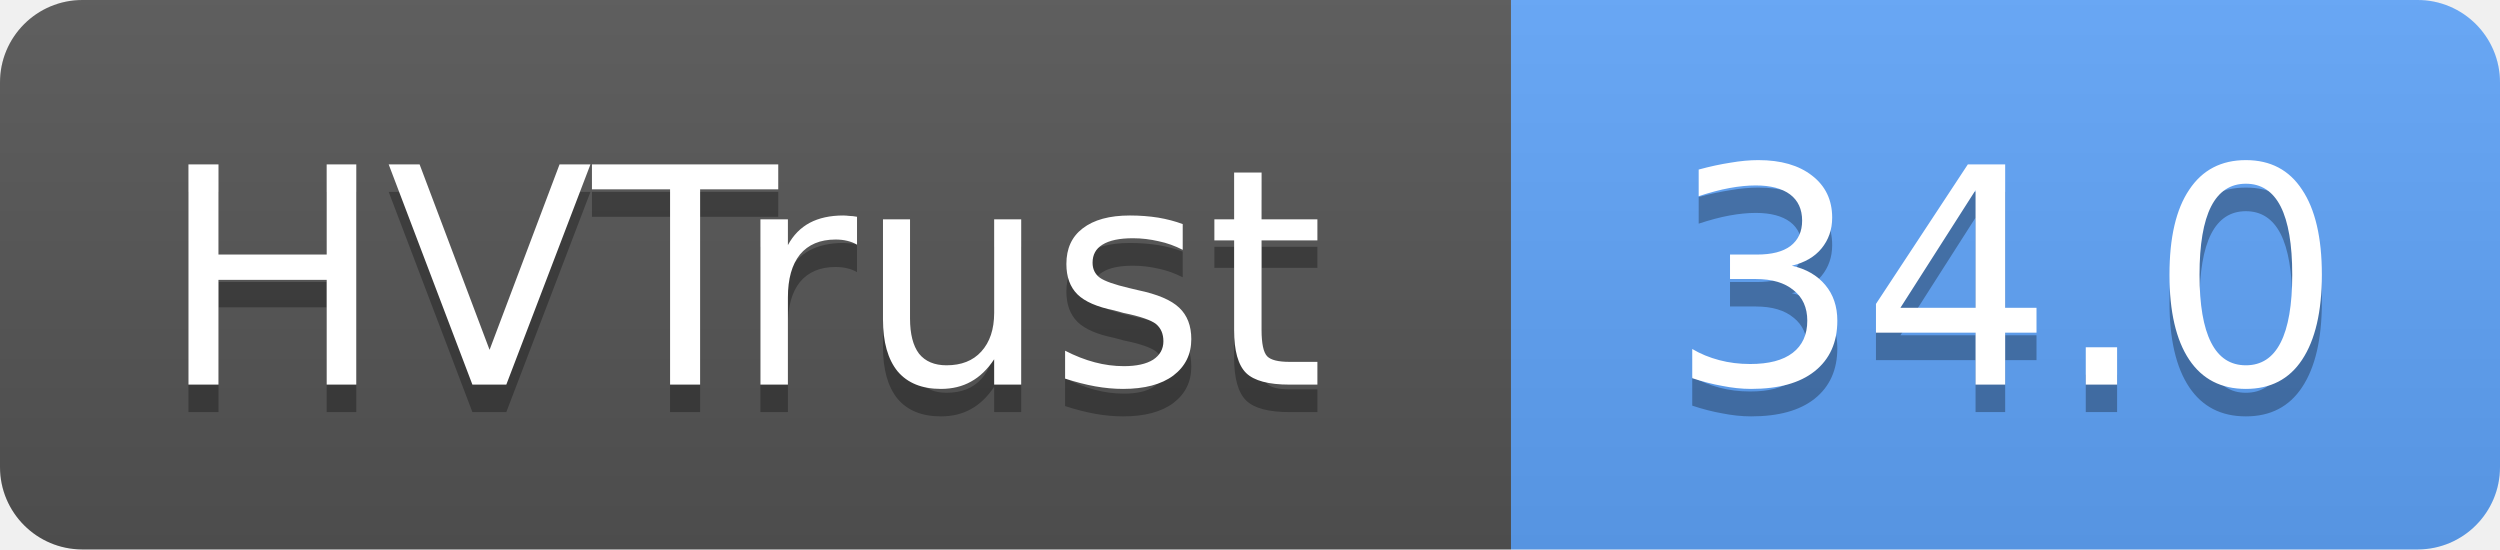
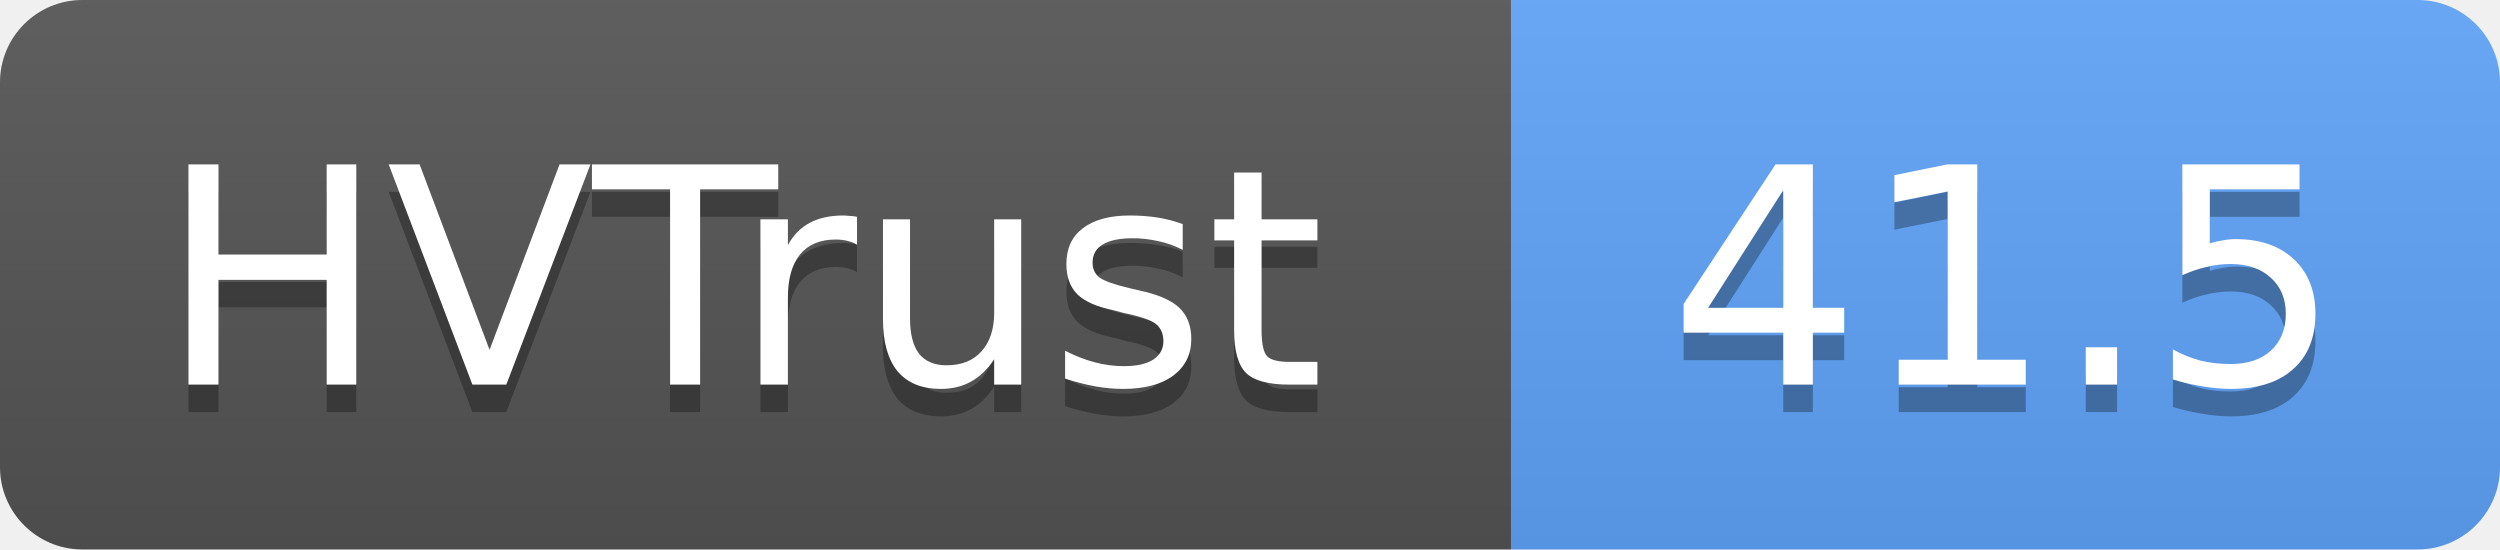
- <svg xmlns="http://www.w3.org/2000/svg" width="91" height="20" role="img" aria-label="HVTrust: 34.0">
+ <svg xmlns="http://www.w3.org/2000/svg" width="91" height="20" role="img" aria-label="HVTrust: 41.5">
  <linearGradient id="s" x2="0" y2="100%">
    <stop offset="0" stop-color="#bbb" stop-opacity=".1" />
    <stop offset="1" stop-opacity=".1" />
  </linearGradient>
  <clipPath id="r">
    <rect width="91" height="20" rx="3" fill="#fff" />
  </clipPath>
  <g clip-path="url(#r)">
    <rect width="55" height="20" fill="#555" />
    <rect x="55" width="36" height="20" fill="#60a5fa" />
    <rect width="91" height="20" fill="url(#s)" />
  </g>
  <g fill="#fff" text-anchor="middle" font-family="Verdana,Geneva,DejaVu Sans,sans-serif" text-rendering="geometricPrecision" font-size="11">
    <text x="27" y="15" fill="#010101" fill-opacity=".3">HVTrust</text>
    <text x="27" y="14">HVTrust</text>
-     <text x="73" y="15" fill="#010101" fill-opacity=".3">34.0</text>
-     <text x="73" y="14">34.0</text>
+     <text x="73" y="15" fill="#010101" fill-opacity=".3">41.5</text>
+     <text x="73" y="14">41.5</text>
  </g>
</svg>
